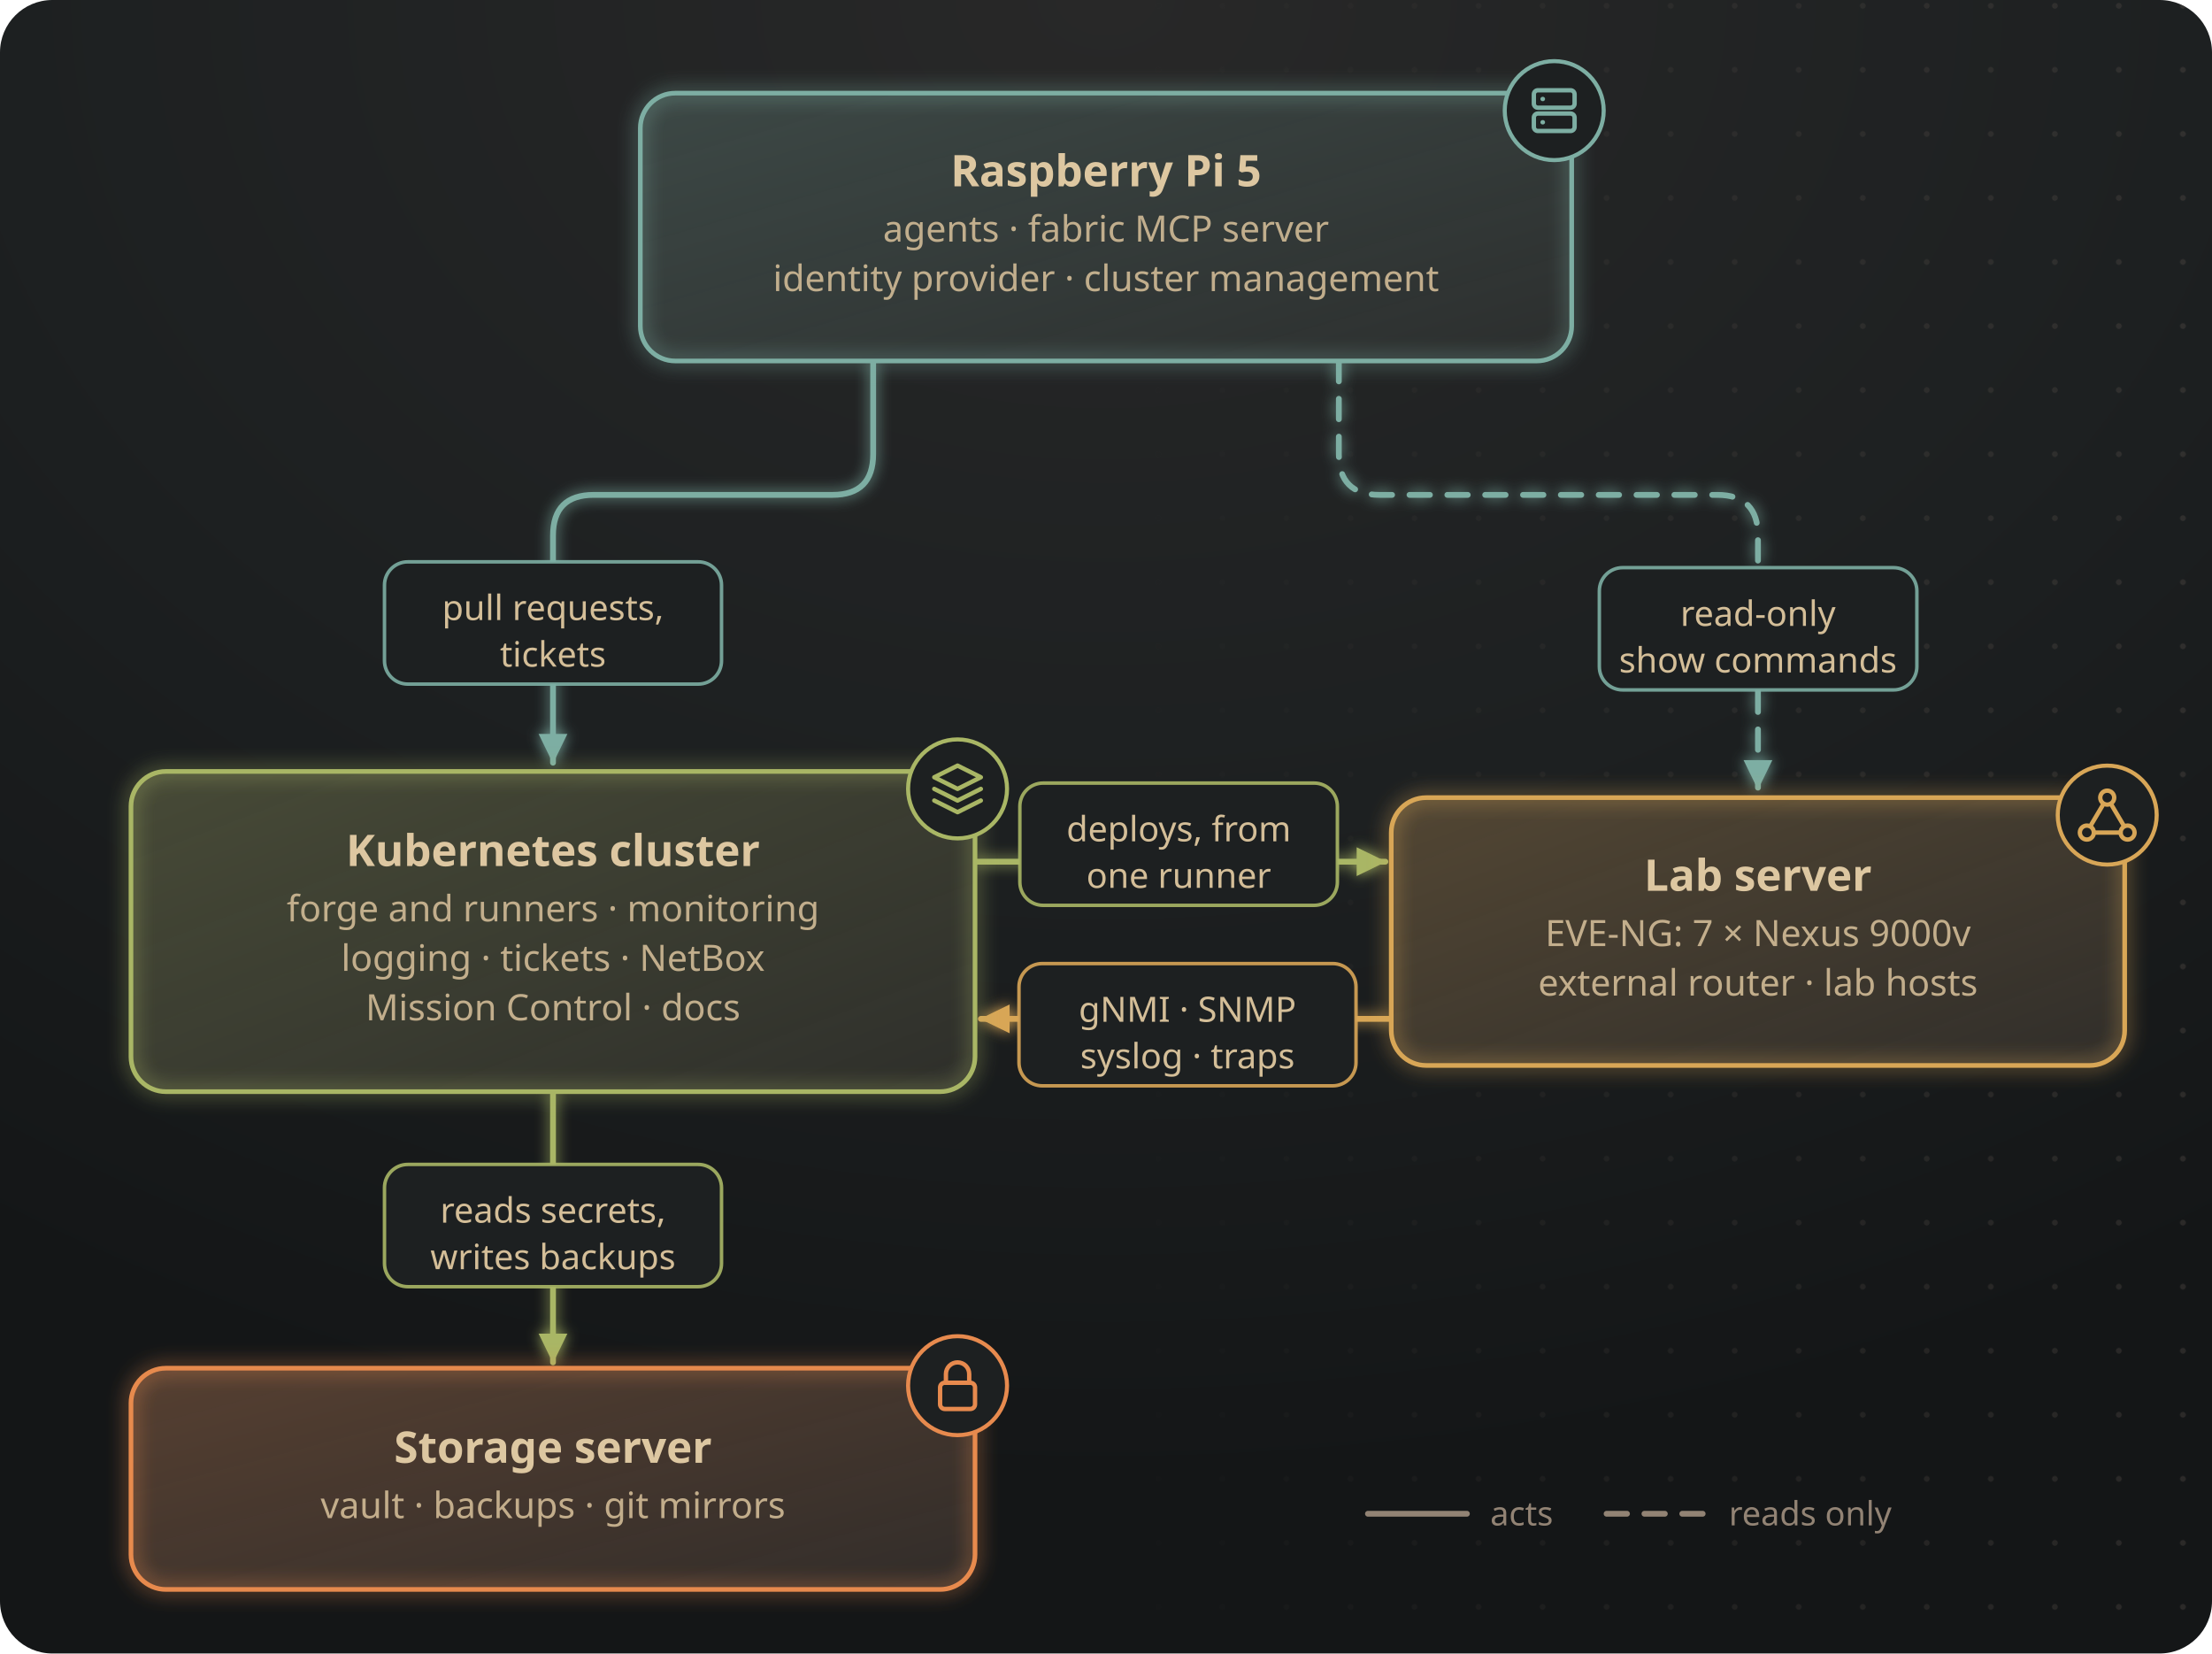
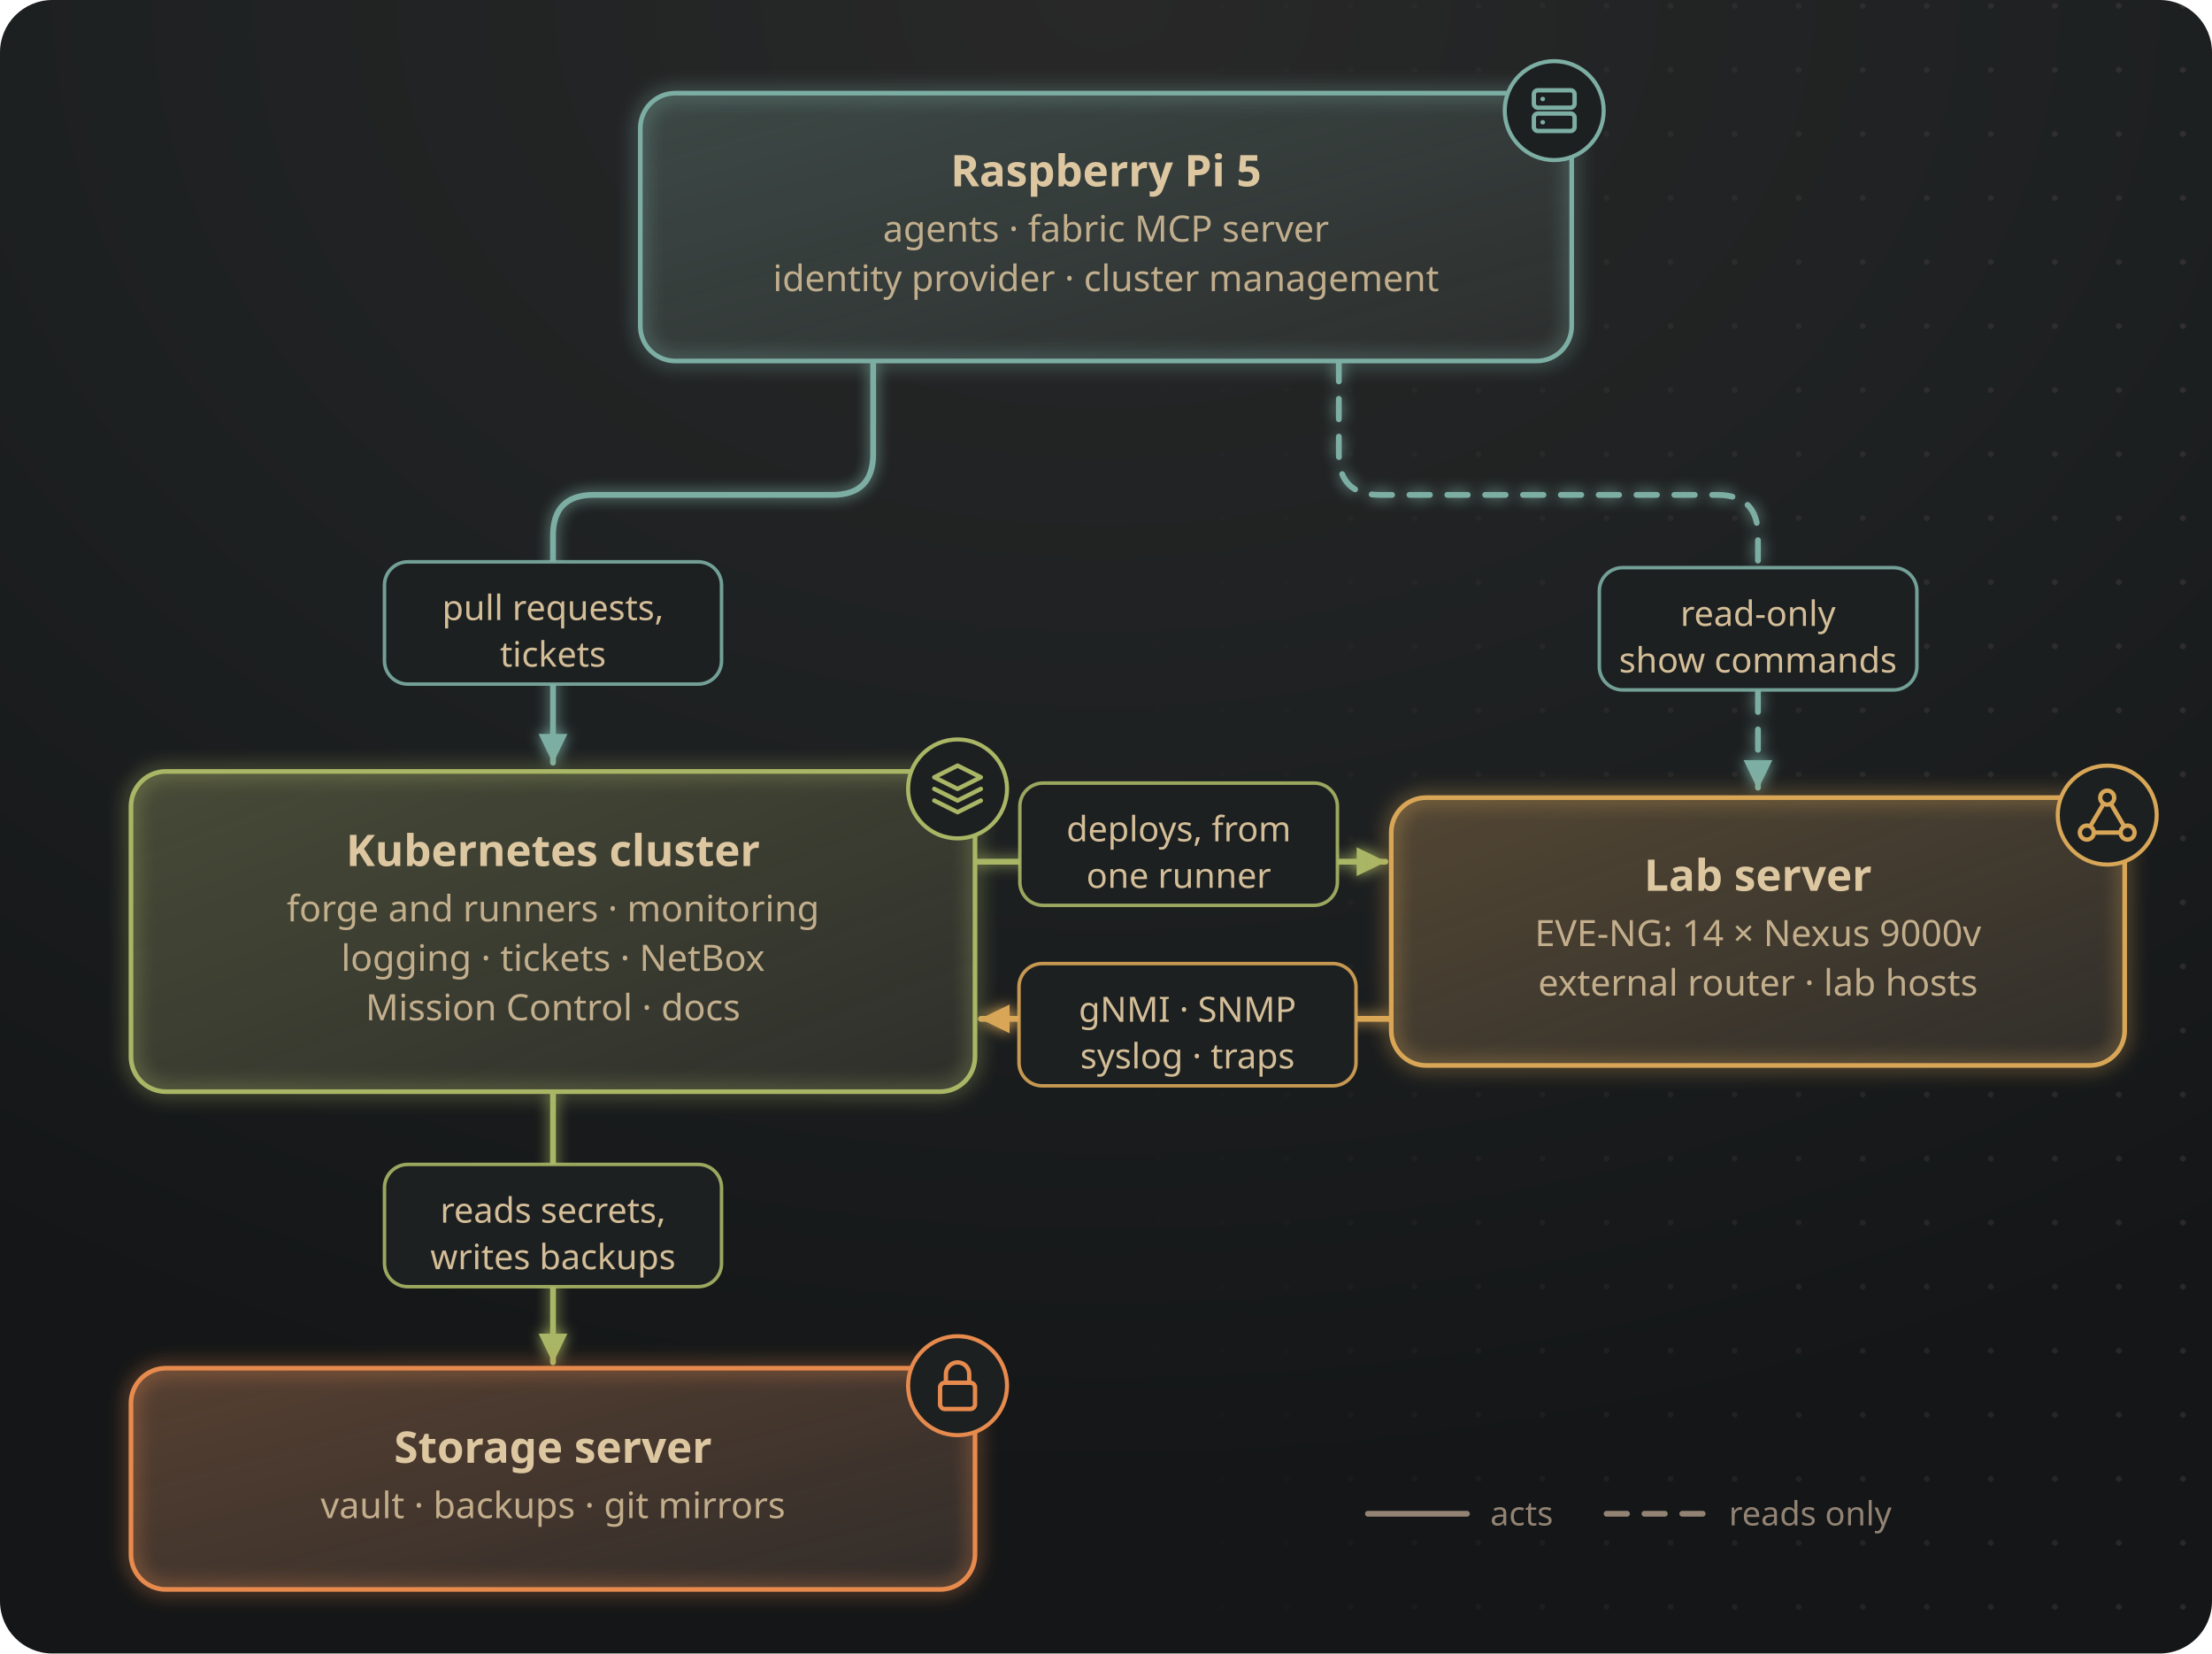
<svg xmlns="http://www.w3.org/2000/svg" viewBox="0 0 760 568" width="760" height="568" font-family="-apple-system, BlinkMacSystemFont, 'Segoe UI', 'Noto Sans', Helvetica, Arial, sans-serif" role="img" aria-labelledby="t d">
  <defs>
    <marker id="a-red" viewBox="0 0 10 10" refX="8.6" refY="5" markerWidth="6.5" markerHeight="6.5" orient="auto-start-reverse">
      <path d="M1,1.2 L8.8,5 L1,8.8 Z" fill="#ea6962" />
    </marker>
    <linearGradient id="g-red" x1="0" y1="0" x2="1" y2="1">
      <stop offset="0" stop-color="#ea6962" stop-opacity="0.24" />
      <stop offset="1" stop-color="#ea6962" stop-opacity="0.05" />
    </linearGradient>
    <marker id="a-orange" viewBox="0 0 10 10" refX="8.6" refY="5" markerWidth="6.5" markerHeight="6.5" orient="auto-start-reverse">
      <path d="M1,1.2 L8.8,5 L1,8.8 Z" fill="#e78a4e" />
    </marker>
    <linearGradient id="g-orange" x1="0" y1="0" x2="1" y2="1">
      <stop offset="0" stop-color="#e78a4e" stop-opacity="0.24" />
      <stop offset="1" stop-color="#e78a4e" stop-opacity="0.05" />
    </linearGradient>
    <marker id="a-yellow" viewBox="0 0 10 10" refX="8.6" refY="5" markerWidth="6.5" markerHeight="6.5" orient="auto-start-reverse">
      <path d="M1,1.2 L8.8,5 L1,8.8 Z" fill="#d8a657" />
    </marker>
    <linearGradient id="g-yellow" x1="0" y1="0" x2="1" y2="1">
      <stop offset="0" stop-color="#d8a657" stop-opacity="0.24" />
      <stop offset="1" stop-color="#d8a657" stop-opacity="0.05" />
    </linearGradient>
    <marker id="a-green" viewBox="0 0 10 10" refX="8.6" refY="5" markerWidth="6.5" markerHeight="6.5" orient="auto-start-reverse">
      <path d="M1,1.2 L8.8,5 L1,8.8 Z" fill="#a9b665" />
    </marker>
    <linearGradient id="g-green" x1="0" y1="0" x2="1" y2="1">
      <stop offset="0" stop-color="#a9b665" stop-opacity="0.24" />
      <stop offset="1" stop-color="#a9b665" stop-opacity="0.05" />
    </linearGradient>
    <marker id="a-aqua" viewBox="0 0 10 10" refX="8.6" refY="5" markerWidth="6.5" markerHeight="6.5" orient="auto-start-reverse">
      <path d="M1,1.2 L8.8,5 L1,8.8 Z" fill="#89b482" />
    </marker>
    <linearGradient id="g-aqua" x1="0" y1="0" x2="1" y2="1">
      <stop offset="0" stop-color="#89b482" stop-opacity="0.24" />
      <stop offset="1" stop-color="#89b482" stop-opacity="0.05" />
    </linearGradient>
    <marker id="a-blue" viewBox="0 0 10 10" refX="8.6" refY="5" markerWidth="6.5" markerHeight="6.5" orient="auto-start-reverse">
      <path d="M1,1.2 L8.8,5 L1,8.8 Z" fill="#7daea3" />
    </marker>
    <linearGradient id="g-blue" x1="0" y1="0" x2="1" y2="1">
      <stop offset="0" stop-color="#7daea3" stop-opacity="0.24" />
      <stop offset="1" stop-color="#7daea3" stop-opacity="0.05" />
    </linearGradient>
    <marker id="a-purple" viewBox="0 0 10 10" refX="8.6" refY="5" markerWidth="6.5" markerHeight="6.5" orient="auto-start-reverse">
      <path d="M1,1.2 L8.8,5 L1,8.8 Z" fill="#d3869b" />
    </marker>
    <linearGradient id="g-purple" x1="0" y1="0" x2="1" y2="1">
      <stop offset="0" stop-color="#d3869b" stop-opacity="0.24" />
      <stop offset="1" stop-color="#d3869b" stop-opacity="0.05" />
    </linearGradient>
    <marker id="a-fg" viewBox="0 0 10 10" refX="8.6" refY="5" markerWidth="6.5" markerHeight="6.5" orient="auto-start-reverse">
      <path d="M1,1.2 L8.8,5 L1,8.8 Z" fill="#ddc7a1" />
    </marker>
    <linearGradient id="g-fg" x1="0" y1="0" x2="1" y2="1">
      <stop offset="0" stop-color="#ddc7a1" stop-opacity="0.24" />
      <stop offset="1" stop-color="#ddc7a1" stop-opacity="0.05" />
    </linearGradient>
    <filter id="glow" x="-20%" y="-20%" width="140%" height="140%">
      <feGaussianBlur stdDeviation="3.2" result="b" />
      <feMerge>
        <feMergeNode in="b" />
        <feMergeNode in="SourceGraphic" />
      </feMerge>
    </filter>
    <filter id="soft" x="-10%" y="-10%" width="120%" height="120%">
      <feGaussianBlur stdDeviation="2.4" result="b" />
      <feMerge>
        <feMergeNode in="b" />
        <feMergeNode in="SourceGraphic" />
      </feMerge>
    </filter>
    <radialGradient id="bg" cx="50%" cy="0%" r="90%">
      <stop offset="0" stop-color="#282828" />
      <stop offset="0.55" stop-color="#1d2021" />
      <stop offset="1" stop-color="#141617" />
    </radialGradient>
    <pattern id="dots" width="22" height="22" patternUnits="userSpaceOnUse">
      <circle cx="2" cy="2" r="1" fill="#5a524c" fill-opacity="0.35" />
    </pattern>
    <linearGradient id="fade" x1="0" y1="0" x2="1" y2="0">
      <stop offset="0" stop-color="#000" />
      <stop offset="0.5" stop-color="#000" />
      <stop offset="1" stop-color="#fff" />
    </linearGradient>
    <mask id="right">
      <rect width="760" height="568" fill="url(#fade)" />
    </mask>
  </defs>
  <rect width="760" height="568" rx="18" fill="url(#bg)" />
  <rect width="760" height="568" rx="18" fill="url(#dots)" mask="url(#right)" />
  <g filter="url(#soft)">
    <path d="M300,124 L300,156 Q300,170 286,170 L204,170 Q190,170 190,184 L190,262" fill="none" stroke="#7daea3" stroke-width="2" stroke-linecap="round" marker-end="url(#a-blue)" />
    <path d="M460,124 L460,156 Q460,170 474,170 L590,170 Q604,170 604,184 L604,271" fill="none" stroke="#7daea3" stroke-width="2" stroke-linecap="round" stroke-dasharray="7 6" marker-end="url(#a-blue)" />
    <path d="M335,296 L476,296" fill="none" stroke="#a9b665" stroke-width="2" stroke-linecap="round" marker-end="url(#a-green)" />
    <path d="M478,350 L337,350" fill="none" stroke="#d8a657" stroke-width="2" stroke-linecap="round" marker-end="url(#a-yellow)" />
    <path d="M190,375 L190,468" fill="none" stroke="#a9b665" stroke-width="2" stroke-linecap="round" marker-end="url(#a-green)" />
  </g>
  <rect x="220.0" y="32.0" width="320" height="92" rx="12" fill="#282828" />
  <rect x="220.0" y="32.0" width="320" height="92" rx="12" fill="url(#g-blue)" />
  <rect x="220.0" y="32.0" width="320" height="92" rx="12" fill="none" stroke="#7daea3" stroke-width="1.6" filter="url(#glow)" />
  <text x="380" y="64.0" font-size="15" font-weight="700" fill="#ddc7a1" text-anchor="middle">Raspberry Pi 5</text>
  <text x="380" y="83.0" font-size="12.5" fill="#d4be98" fill-opacity="0.88" text-anchor="middle">agents · fabric MCP server</text>
  <text x="380" y="100.0" font-size="12.5" fill="#d4be98" fill-opacity="0.88" text-anchor="middle">identity provider · cluster management</text>
  <g transform="translate(534.0,38.0)">
    <circle r="17" fill="#1d2021" stroke="#7daea3" stroke-width="1.4" />
    <g fill="none" stroke="#7daea3" stroke-width="1.5" stroke-linecap="round" stroke-linejoin="round">
      <rect x="-7" y="-7" width="14" height="6" rx="1.4" />
      <rect x="-7" y="1" width="14" height="6" rx="1.4" />
      <path d="M-4,-4 H-3.9 M-4,4 H-3.9" />
    </g>
  </g>
  <rect x="45.0" y="265.0" width="290" height="110" rx="12" fill="#282828" />
  <rect x="45.0" y="265.0" width="290" height="110" rx="12" fill="url(#g-green)" />
  <rect x="45.0" y="265.0" width="290" height="110" rx="12" fill="none" stroke="#a9b665" stroke-width="1.6" filter="url(#glow)" />
  <text x="190" y="297.5" font-size="15" font-weight="700" fill="#ddc7a1" text-anchor="middle">Kubernetes cluster</text>
  <text x="190" y="316.5" font-size="12.5" fill="#d4be98" fill-opacity="0.88" text-anchor="middle">forge and runners · monitoring</text>
  <text x="190" y="333.5" font-size="12.5" fill="#d4be98" fill-opacity="0.88" text-anchor="middle">logging · tickets · NetBox</text>
  <text x="190" y="350.5" font-size="12.5" fill="#d4be98" fill-opacity="0.88" text-anchor="middle">Mission Control · docs</text>
  <g transform="translate(329.0,271.0)">
    <circle r="17" fill="#1d2021" stroke="#a9b665" stroke-width="1.4" />
    <g fill="none" stroke="#a9b665" stroke-width="1.5" stroke-linecap="round" stroke-linejoin="round">
      <path d="M0,-8 L8,-4 L0,0 L-8,-4 Z" />
      <path d="M-8,0 L0,4 L8,0 M-8,4 L0,8 L8,4" />
    </g>
  </g>
  <rect x="478.0" y="274.0" width="252" height="92" rx="12" fill="#282828" />
  <rect x="478.0" y="274.0" width="252" height="92" rx="12" fill="url(#g-yellow)" />
  <rect x="478.0" y="274.0" width="252" height="92" rx="12" fill="none" stroke="#d8a657" stroke-width="1.6" filter="url(#glow)" />
  <text x="604" y="306.0" font-size="15" font-weight="700" fill="#ddc7a1" text-anchor="middle">Lab server</text>
-   <text x="604" y="325.0" font-size="12.5" fill="#d4be98" fill-opacity="0.88" text-anchor="middle">EVE-NG: 7 × Nexus 9000v</text>
+   <text x="604" y="325.0" font-size="12.5" fill="#d4be98" fill-opacity="0.88" text-anchor="middle">EVE-NG: 14 × Nexus 9000v</text>
  <text x="604" y="342.0" font-size="12.5" fill="#d4be98" fill-opacity="0.88" text-anchor="middle">external router · lab hosts</text>
  <g transform="translate(724.0,280.0)">
    <circle r="17" fill="#1d2021" stroke="#d8a657" stroke-width="1.4" />
    <g fill="none" stroke="#d8a657" stroke-width="1.5" stroke-linecap="round" stroke-linejoin="round">
      <circle cx="0" cy="-6" r="2.4" />
      <circle cx="-7" cy="6" r="2.4" />
      <circle cx="7" cy="6" r="2.4" />
      <path d="M-1.3,-3.8 L-5.8,3.8 M1.3,-3.8 L5.8,3.8 M-4.6,6 H4.6" />
    </g>
  </g>
  <rect x="45.0" y="470.0" width="290" height="76" rx="12" fill="#282828" />
  <rect x="45.0" y="470.0" width="290" height="76" rx="12" fill="url(#g-orange)" />
  <rect x="45.0" y="470.0" width="290" height="76" rx="12" fill="none" stroke="#e78a4e" stroke-width="1.6" filter="url(#glow)" />
  <text x="190" y="502.5" font-size="15" font-weight="700" fill="#ddc7a1" text-anchor="middle">Storage server</text>
  <text x="190" y="521.5" font-size="12.5" fill="#d4be98" fill-opacity="0.88" text-anchor="middle">vault · backups · git mirrors</text>
  <g transform="translate(329.0,476.0)">
    <circle r="17" fill="#1d2021" stroke="#e78a4e" stroke-width="1.4" />
    <g fill="none" stroke="#e78a4e" stroke-width="1.5" stroke-linecap="round" stroke-linejoin="round">
      <rect x="-6" y="-1" width="12" height="9" rx="1.6" />
      <path d="M-4,-1 V-4 A4,4 0 0 1 4,-4 V-1" />
    </g>
  </g>
  <rect x="132.1" y="193.0" width="115.8" height="42" rx="8" fill="#1d2021" stroke="#7daea3" stroke-opacity="0.9" stroke-width="1.2" />
  <text x="190" y="213.0" font-size="12" fill="#d4be98" text-anchor="middle">pull requests,</text>
  <text x="190" y="229.0" font-size="12" fill="#d4be98" text-anchor="middle">tickets</text>
  <rect x="549.5" y="195.0" width="109.1" height="42" rx="8" fill="#1d2021" stroke="#7daea3" stroke-opacity="0.9" stroke-width="1.2" />
  <text x="604" y="215.0" font-size="12" fill="#d4be98" text-anchor="middle">read-only</text>
  <text x="604" y="231.0" font-size="12" fill="#d4be98" text-anchor="middle">show commands</text>
  <rect x="350.4" y="269.0" width="109.1" height="42" rx="8" fill="#1d2021" stroke="#a9b665" stroke-opacity="0.9" stroke-width="1.2" />
  <text x="405" y="289.0" font-size="12" fill="#d4be98" text-anchor="middle">deploys, from</text>
  <text x="405" y="305.0" font-size="12" fill="#d4be98" text-anchor="middle">one runner</text>
  <rect x="350.1" y="331.0" width="115.8" height="42" rx="8" fill="#1d2021" stroke="#d8a657" stroke-opacity="0.9" stroke-width="1.2" />
  <text x="408" y="351.0" font-size="12" fill="#d4be98" text-anchor="middle">gNMI · SNMP</text>
  <text x="408" y="367.0" font-size="12" fill="#d4be98" text-anchor="middle">syslog · traps</text>
  <rect x="132.1" y="400.0" width="115.8" height="42" rx="8" fill="#1d2021" stroke="#a9b665" stroke-opacity="0.9" stroke-width="1.2" />
  <text x="190" y="420.0" font-size="12" fill="#d4be98" text-anchor="middle">reads secrets,</text>
  <text x="190" y="436.0" font-size="12" fill="#d4be98" text-anchor="middle">writes backups</text>
  <g font-size="11.5" fill="#928374">
    <path d="M470,520 H504" stroke="#928374" stroke-width="2" stroke-linecap="round" />
    <text x="512" y="524">acts</text>
    <path d="M552,520 H586" stroke="#928374" stroke-width="2" stroke-linecap="round" stroke-dasharray="7 6" />
    <text x="594" y="524">reads only</text>
  </g>
</svg>
